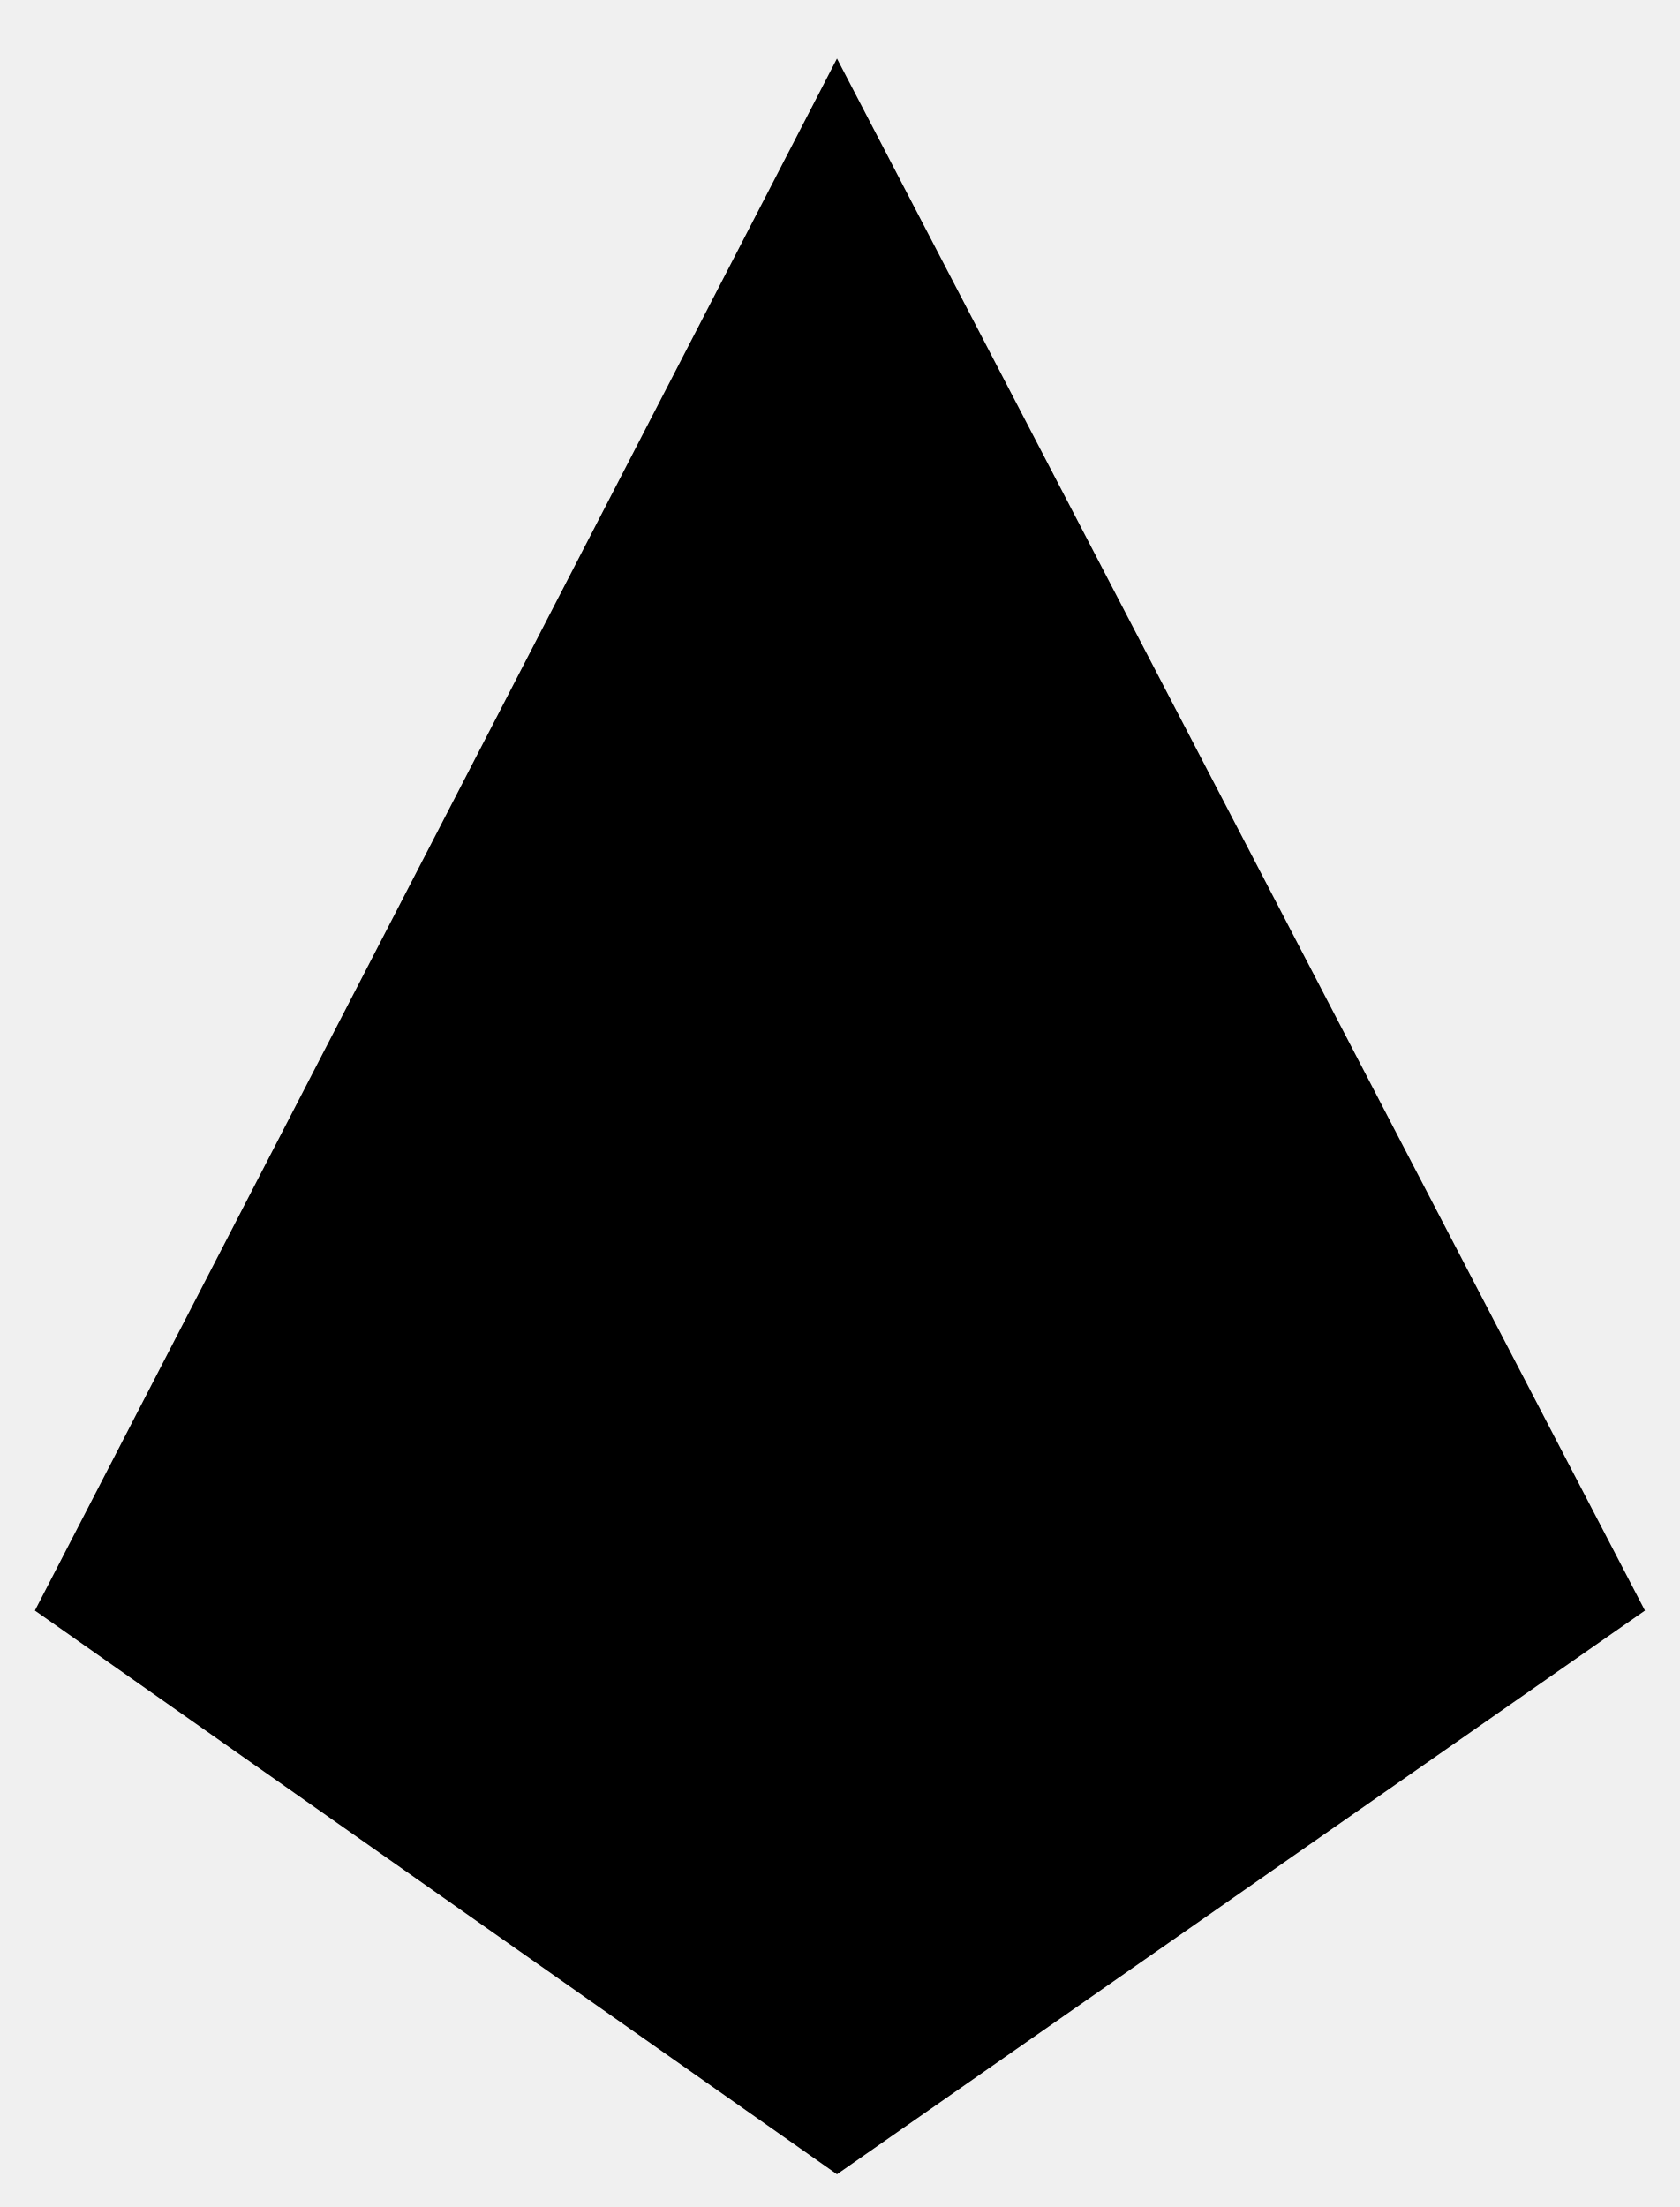
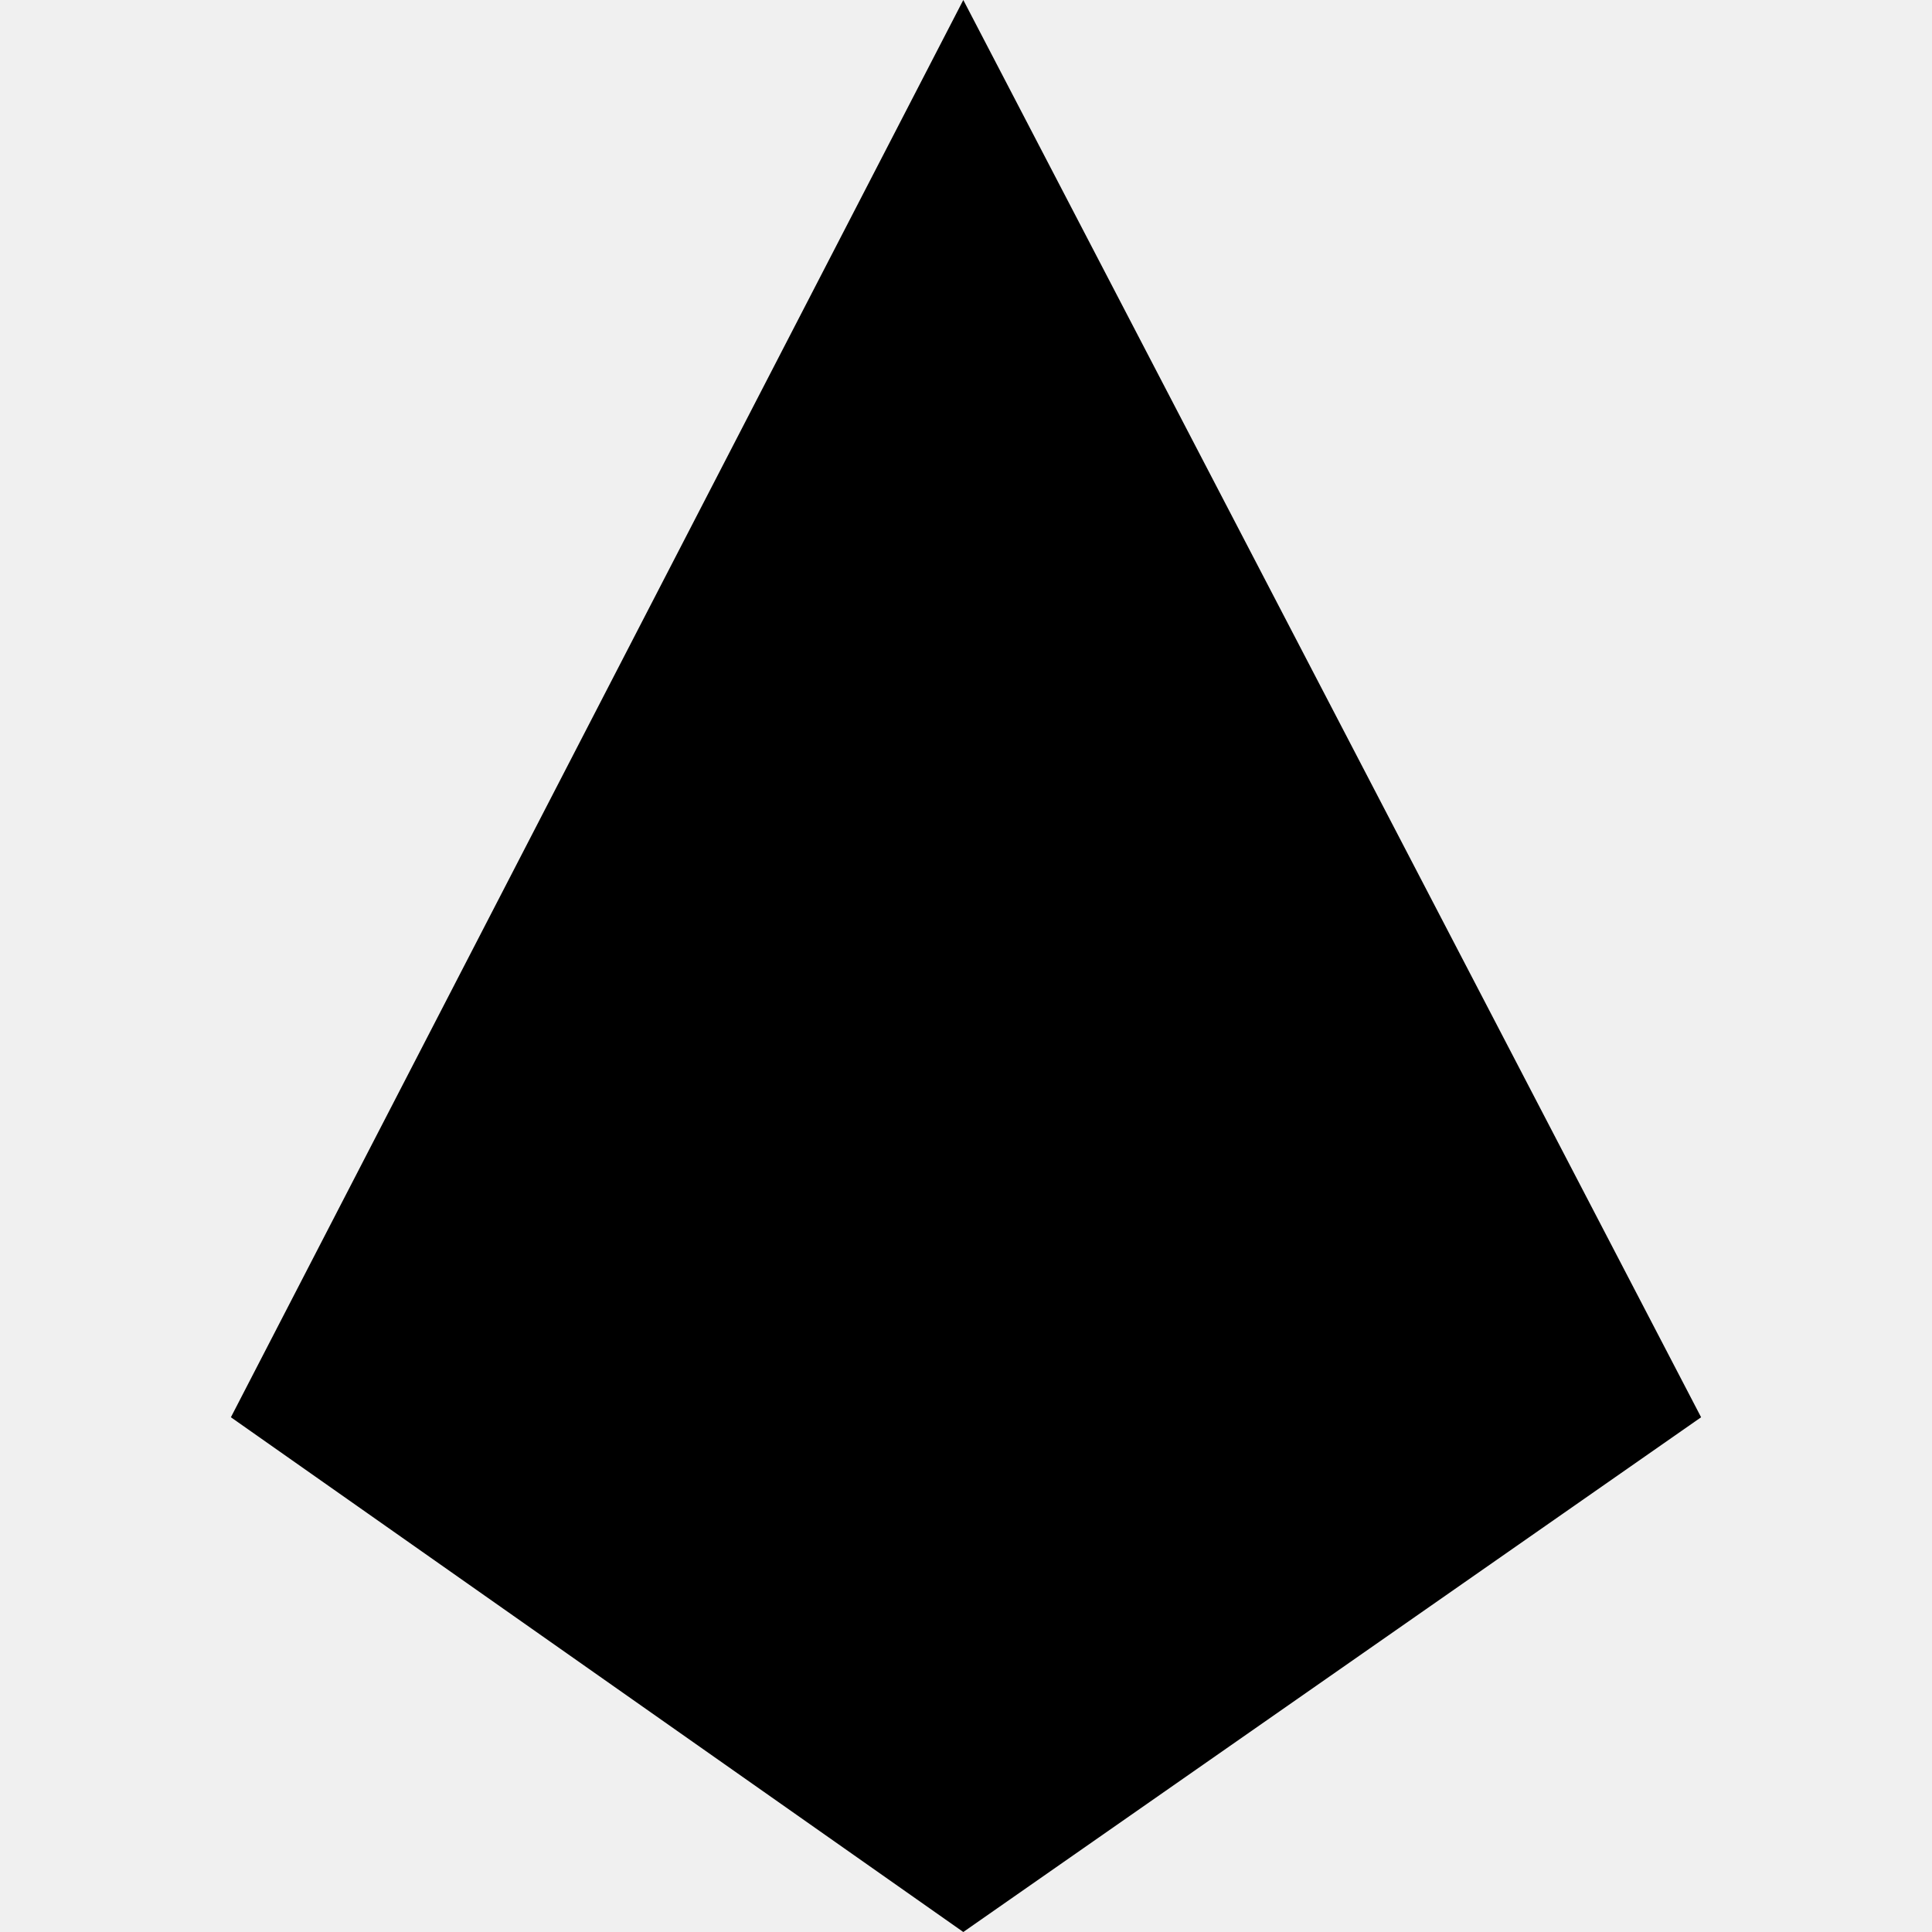
- <svg xmlns="http://www.w3.org/2000/svg" class="dice" id="d10" data-name="Layer 1" viewBox="0 0 31.29 41.11">
-   <polygon class="cls-1" points="30.64 30 15.59 40.5 0.65 30 15.59 1.09 30.64 30" />
-   <text class="dice-text" transform="translate(8.89 31.7)">10</text>
+ <svg xmlns="http://www.w3.org/2000/svg" class="dice" version="1.1" id="d10" x="0px" y="0px" width="500px" height="500px" viewBox="0 0 500 500" style="enable-background:new 0 0 500 500;" xml:space="preserve">
+   <style type="text/css">
+ 
+ 	.st0{font-family:'Marvel-Regular';}
+ 	.st1{font-size:300;}
+ 	.st2{fill:#FFFFFF;}
+ 
+ </style>
+   <font horiz-adv-x="1000">
+     <font-face font-family="Marvel-Regular" units-per-em="1000" underline-position="-75" underline-thickness="50" />
+     <missing-glyph horiz-adv-x="500" />
+     <glyph unicode="0" horiz-adv-x="436" d="M202,44l32,0C257,44 276,53 292,70C308,87 316,107 316,131l0,387C316,545 307,565 288,580C269,594 248,601 223,601C209,601 196,600 184,597C171,594 160,590 151,583C142,576 134,568 129,558C123,547 120,534 120,518l0,-387C120,107 128,87 144,70C159,53 179,44 202,44M367,518l0,-390C367,109 364,91 357,74C350,57 340,43 328,31C316,18 302,9 286,2C270,-5 253,-9 234,-9l-33,0C182,-9 165,-5 149,2C133,9 119,18 107,31C95,43 86,57 79,74C72,91 69,109 69,128l0,390C69,537 73,555 80,572C87,589 96,603 108,616C120,628 134,638 150,645C166,652 183,655 202,655l33,0C253,655 270,652 286,645C302,638 316,628 328,616C340,603 350,589 357,572C364,555 367,537 367,518z" />
+     <glyph unicode="1" horiz-adv-x="210" d="M78,623l53,27l0,-649l-53,0z" />
+   </font>
+   <polygon points="440.244,366.785 249.302,500 59.756,366.785 249.302,0 " />
+   <text transform="matrix(1 0 0 1 158.103 405.1973)" class="dice-text">10</text>
</svg>
